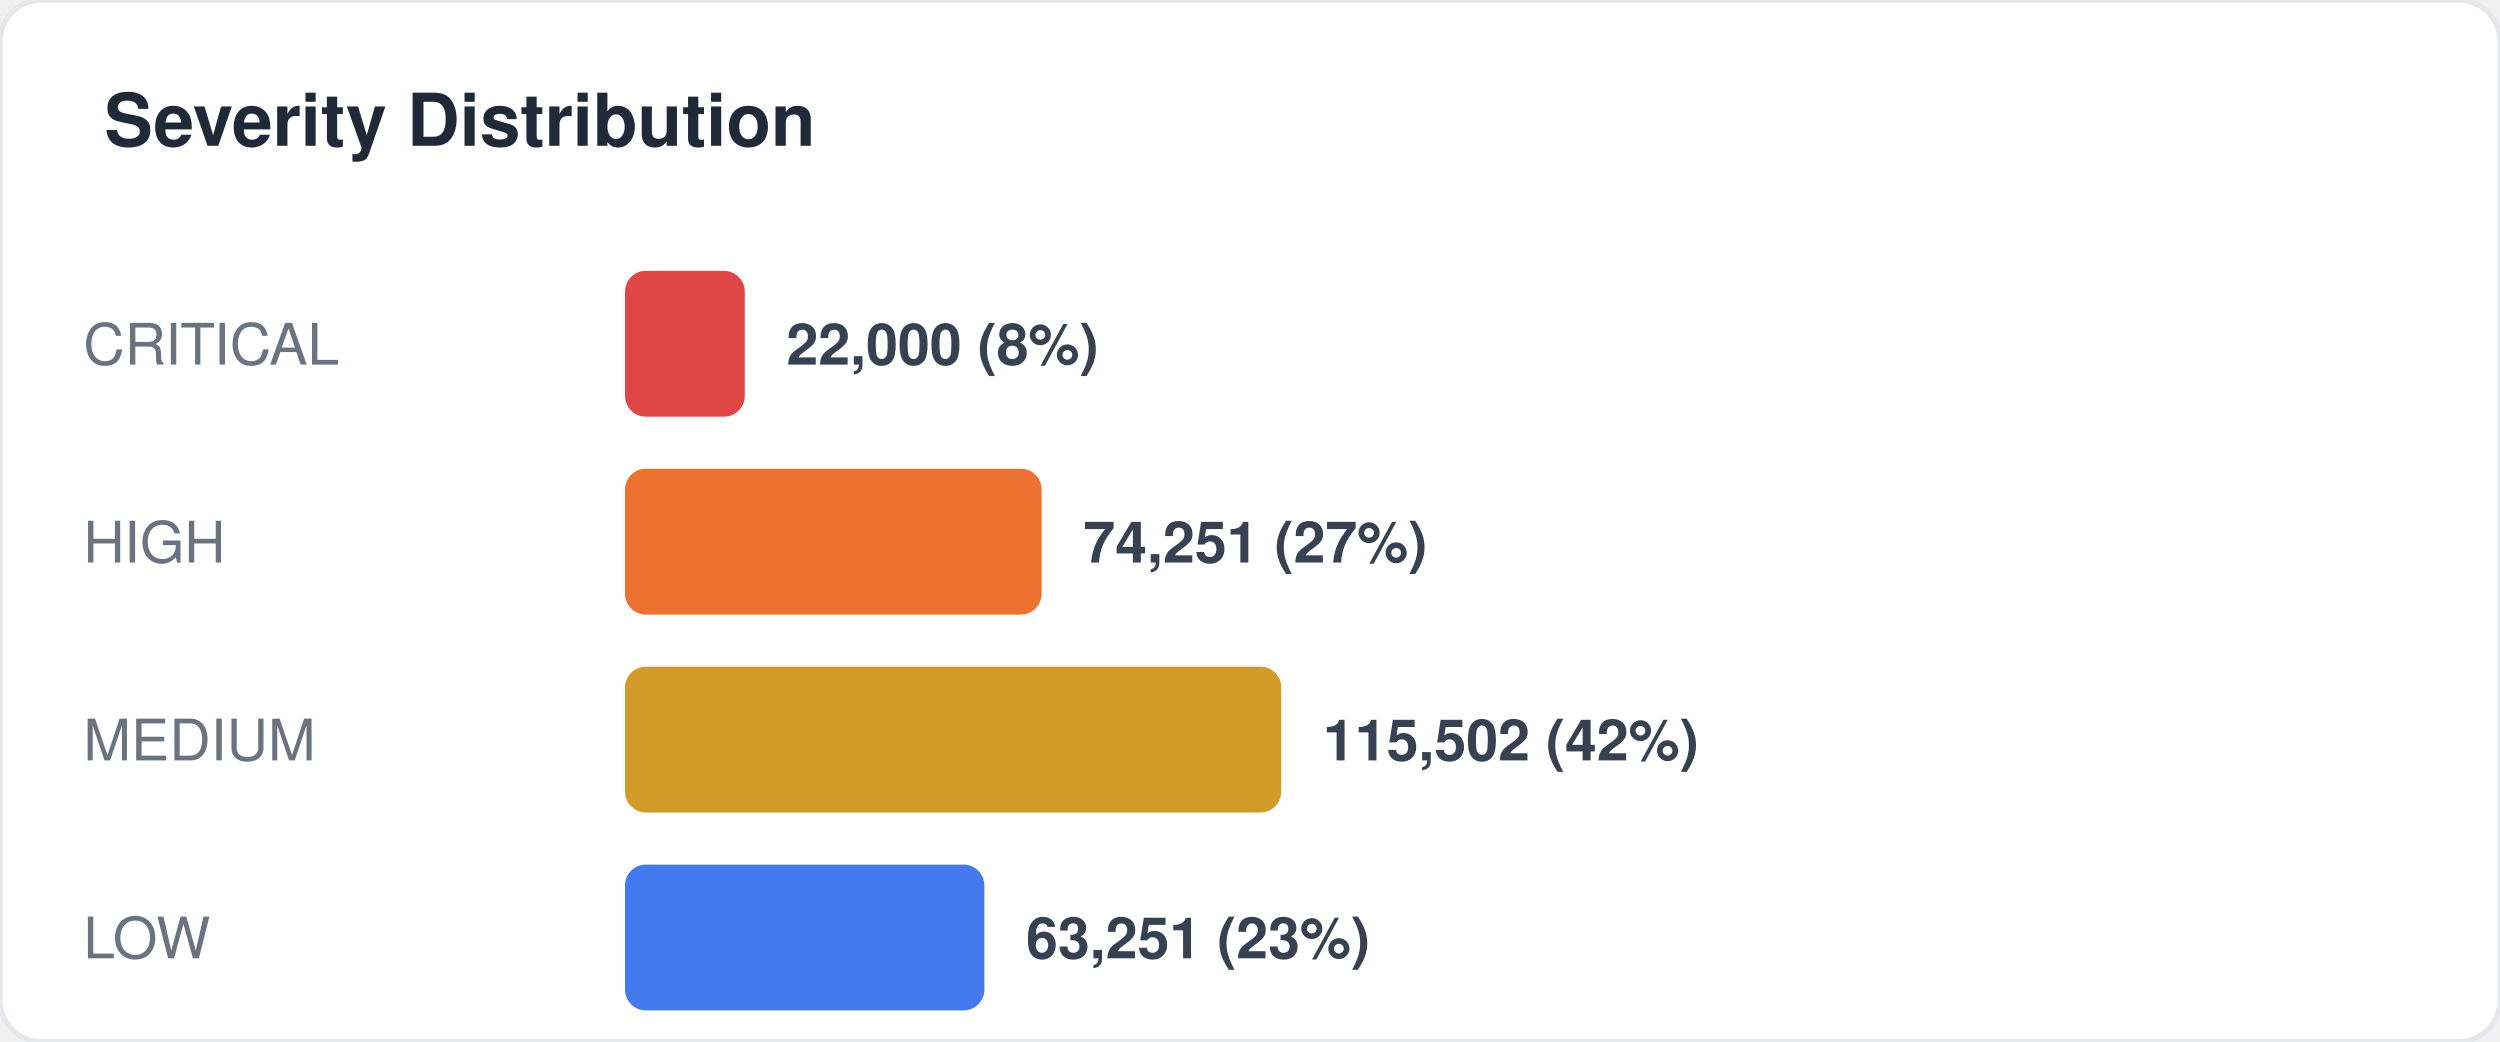
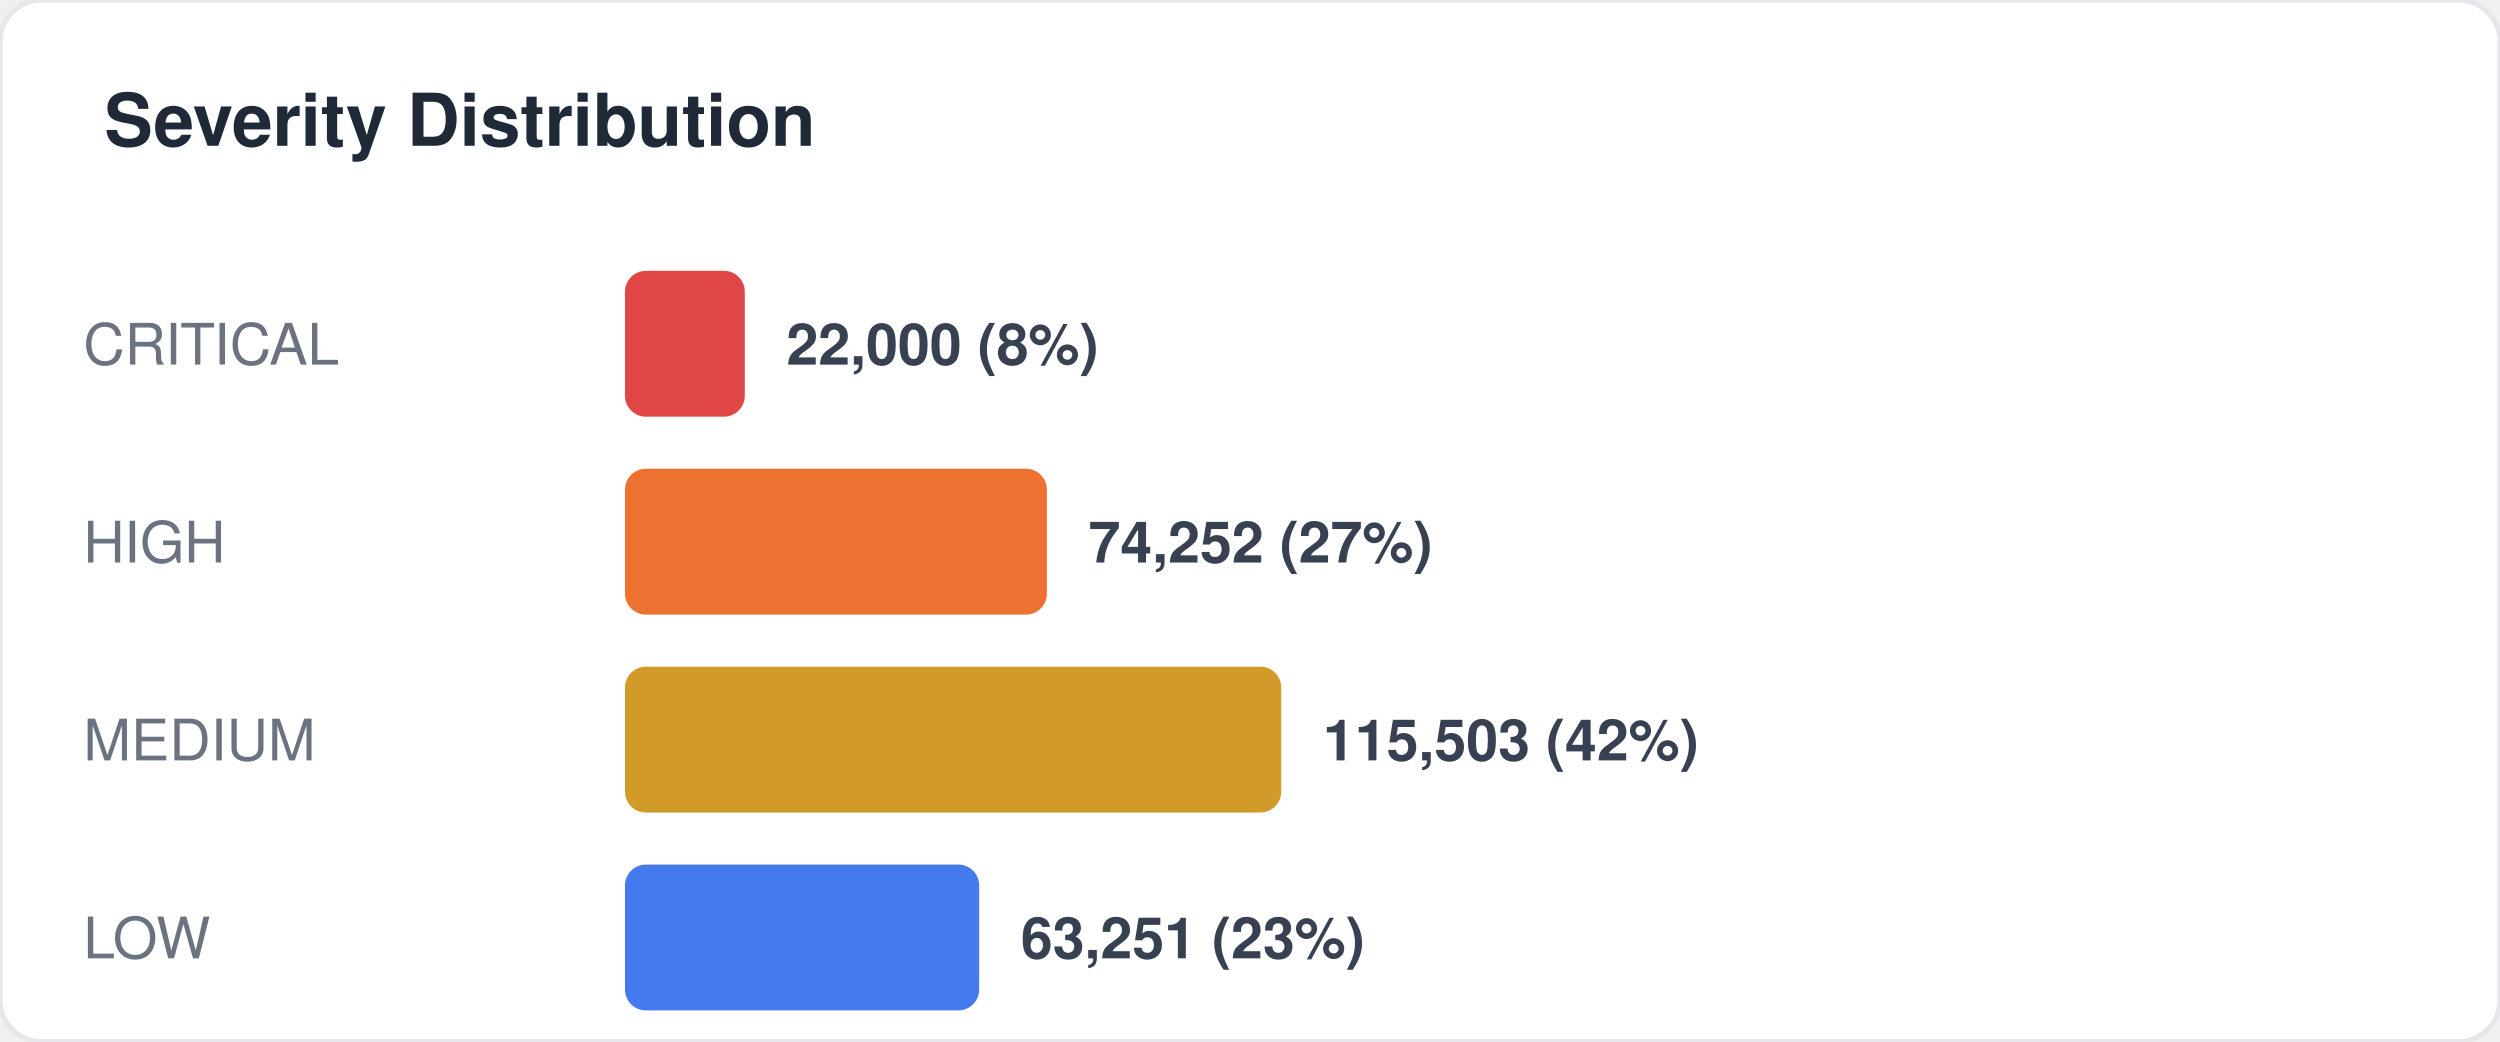
<svg xmlns="http://www.w3.org/2000/svg" width="480" height="200" viewBox="0 0 480 200" fill="none">
  <style>
  text { font-family: -apple-system, BlinkMacSystemFont, "Segoe UI", Helvetica, Arial, sans-serif; }
  .title { font-size: 14px; font-weight: 700; fill: #1f2937; }
  .label { font-size: 11px; fill: #6b7280; }
  .value { font-size: 11px; font-weight: 600; fill: #374151; }
  .big-number { font-size: 28px; font-weight: 800; fill: #111827; }
  .sub { font-size: 10px; fill: #9ca3af; }
</style>
  <rect width="480" height="200" rx="8" fill="#ffffff" stroke="#e5e7eb" stroke-width="1" />
  <text x="20" y="28" class="title">Severity Distribution</text>
  <text x="16" y="70" class="label">CRITICAL</text>
  <rect x="120" y="52" width="23" height="28" rx="4" fill="#dc2626" opacity="0.85" />
  <text x="151" y="70" class="value">22,000 (8%)</text>
  <text x="16" y="108" class="label">HIGH</text>
-   <rect x="120" y="90" width="80" height="28" rx="4" fill="#ea580c" opacity="0.85" />
-   <text x="208" y="108" class="value">74,251 (27%)</text>
+   <rect x="120" y="90" width="81" height="28" rx="4" fill="#ea580c" opacity="0.85" />
+   <text x="209" y="108" class="value">74,252 (27%)</text>
  <text x="16" y="146" class="label">MEDIUM</text>
  <rect x="120" y="128" width="126" height="28" rx="4" fill="#ca8a04" opacity="0.85" />
-   <text x="254" y="146" class="value">115,502 (42%)</text>
+   <text x="254" y="146" class="value">115,503 (42%)</text>
  <text x="16" y="184" class="label">LOW</text>
-   <rect x="120" y="166" width="69" height="28" rx="4" fill="#2563eb" opacity="0.85" />
-   <text x="197" y="184" class="value">63,251 (23%)</text>
+   <rect x="120" y="166" width="68" height="28" rx="4" fill="#2563eb" opacity="0.85" />
+   <text x="196" y="184" class="value">63,251 (23%)</text>
</svg>
